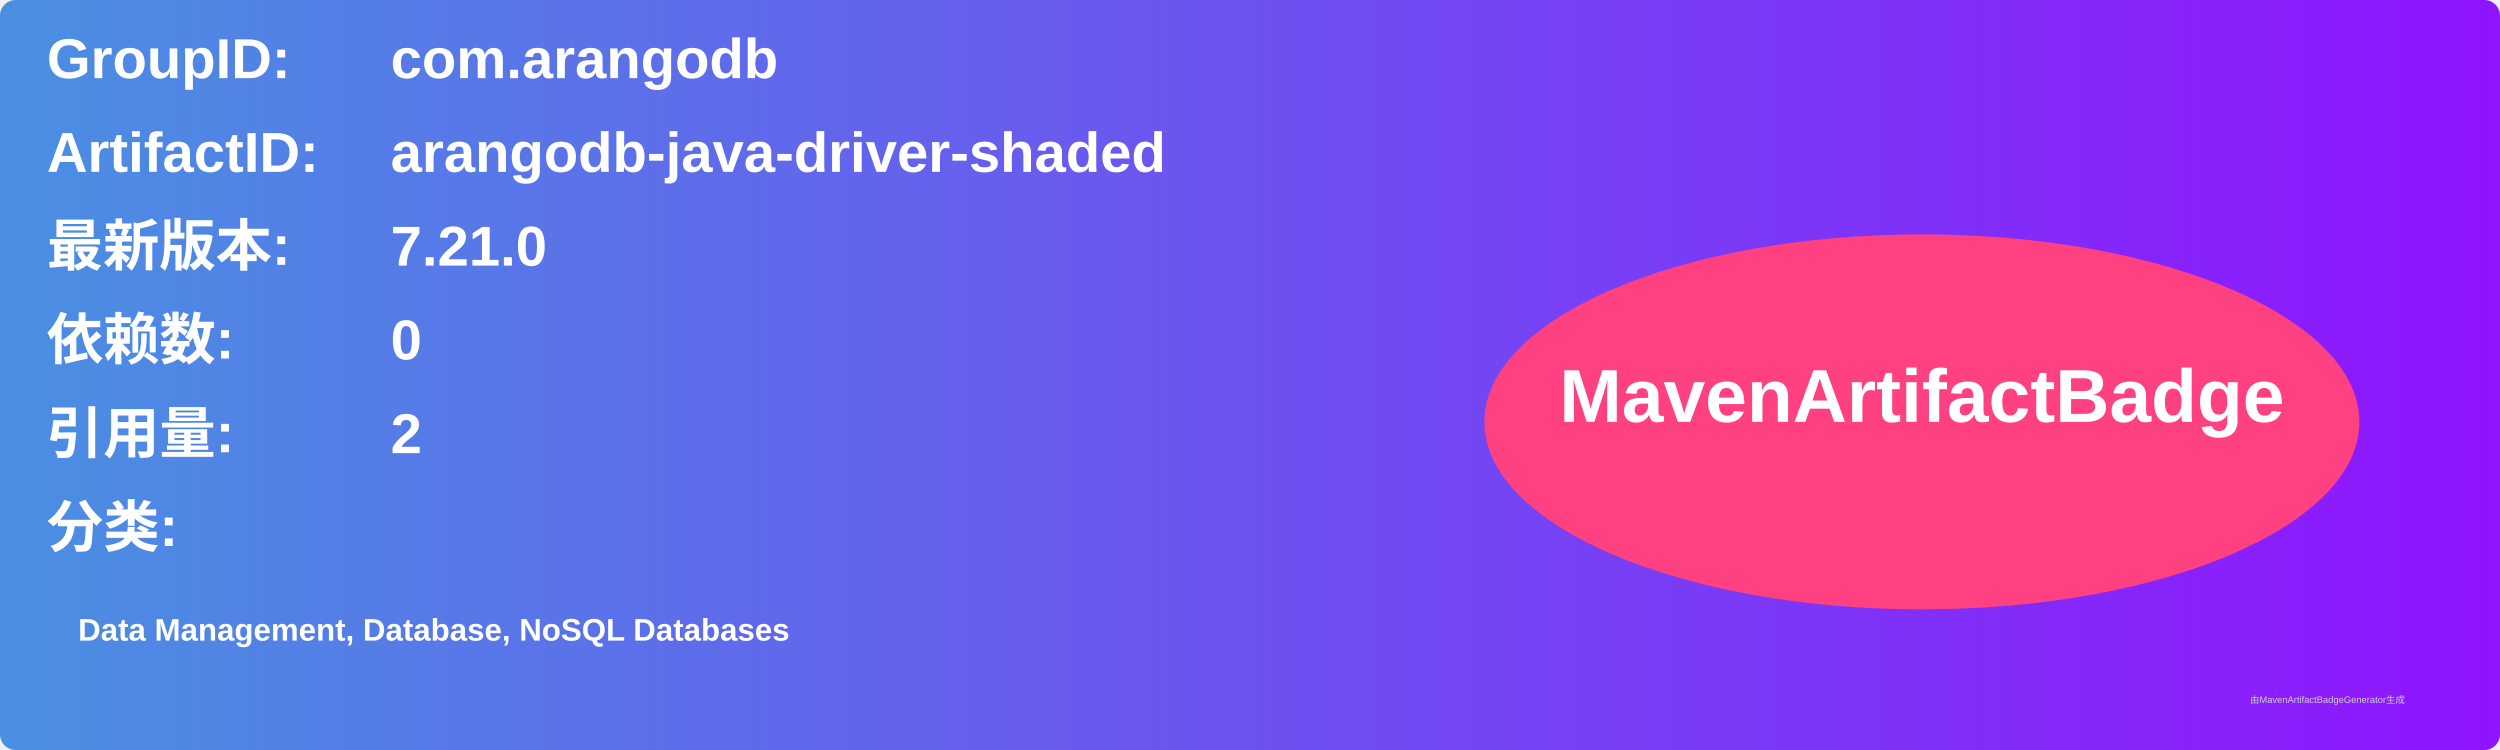
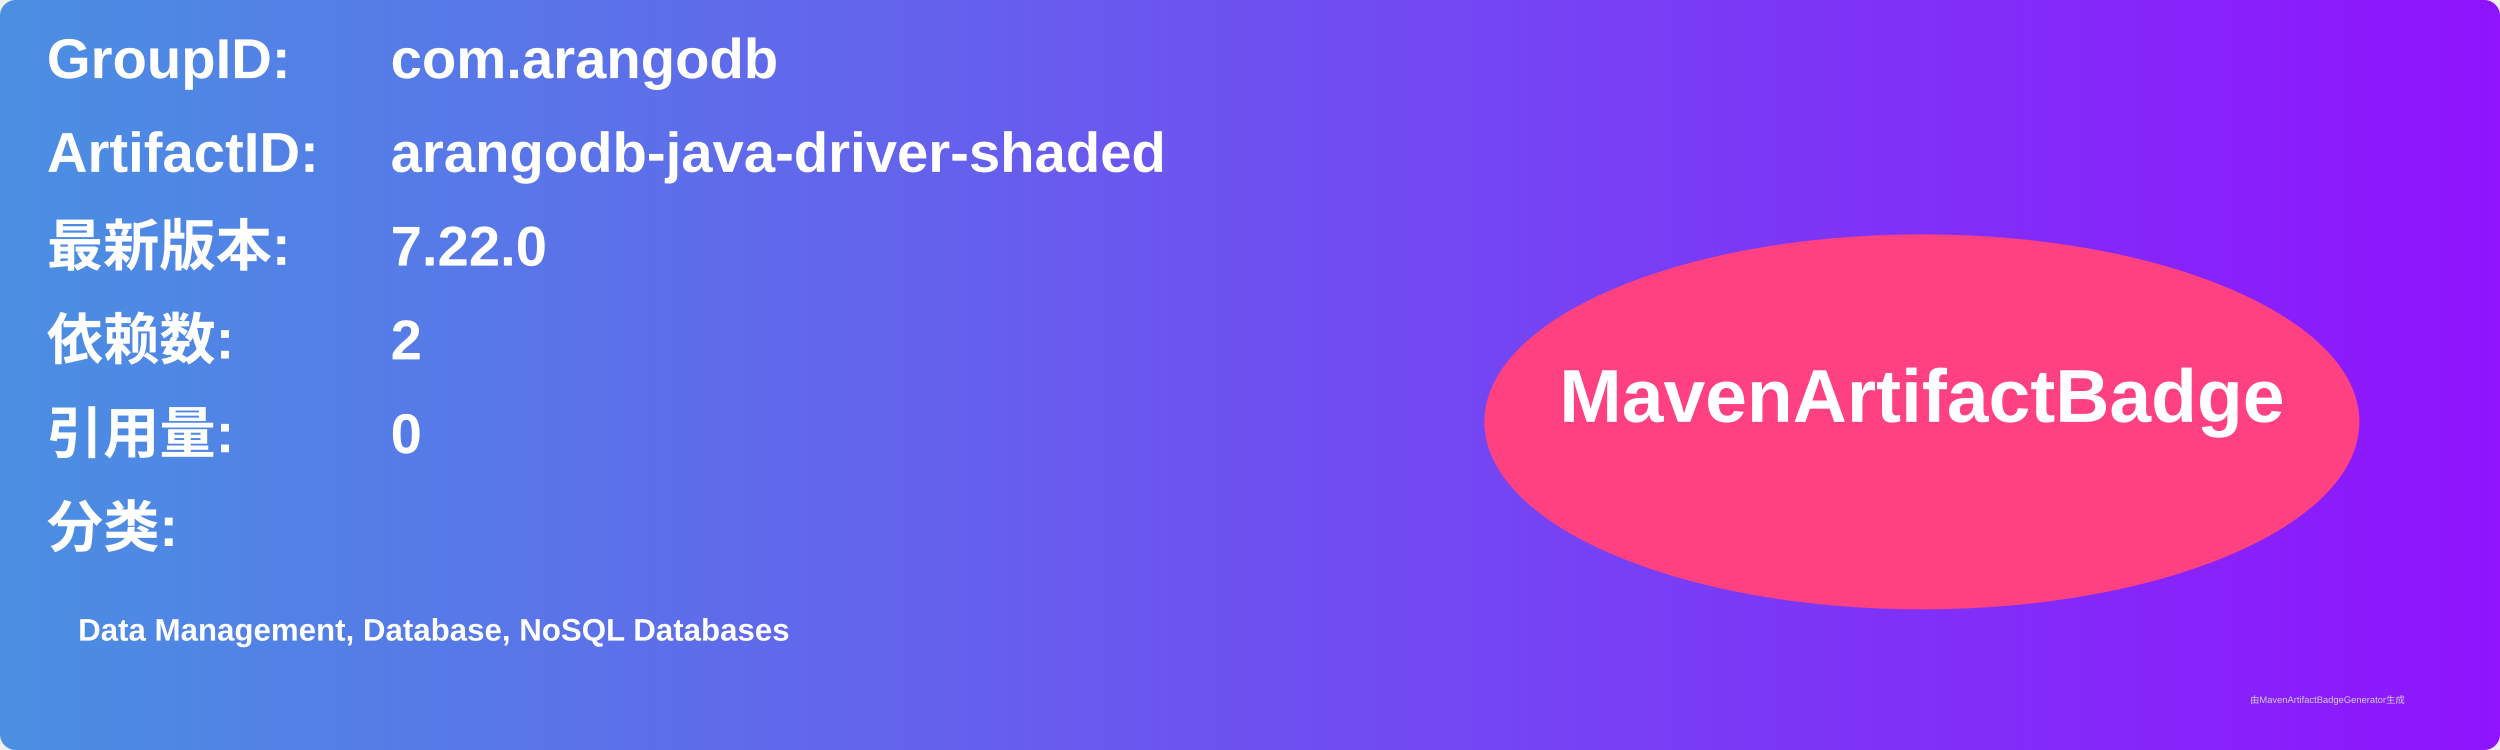
<svg xmlns="http://www.w3.org/2000/svg" width="800" height="240" viewBox="0 0 800 240">
  <linearGradient id="grad" x1="0%" y1="0%" x2="100%" y2="0%">
    <stop offset="0%" stop-color="#4a90e2" />
    <stop offset="100%" stop-color="#9013fe" />
  </linearGradient>
  <rect width="100%" height="100%" rx="5" ry="5" fill="url(#grad)" />
  <g transform="translate(15, 15)">
    <text x="0" y="10" font-family="Arial" font-size="18" fill="white" font-weight="bold" width="260">GroupID:</text>
    <text x="110" y="10" font-family="Arial" font-size="18" fill="white" font-weight="bold" width="460">com.arangodb</text>
    <text x="0" y="40" font-family="Arial" font-size="18" fill="white" font-weight="bold" width="260">ArtifactID:</text>
    <text x="110" y="40" font-family="Arial" font-size="18" fill="white" font-weight="bold" width="460">arangodb-java-driver-shaded</text>
    <text x="0" y="70" font-family="Arial" font-size="18" fill="white" font-weight="bold">最新版本:</text>
    <text x="110" y="70" font-family="Arial" font-size="18" fill="white" font-weight="bold">
-       <tspan font-weight="bold">7.21.0</tspan>
+       <tspan font-weight="bold">7.22.0</tspan>
    </text>
    <text x="0" y="100" font-family="Arial" font-size="18" fill="white" font-weight="bold">依赖数: </text>
    <text x="110" y="100" font-family="Arial" font-size="18" fill="white">
-       <tspan font-weight="bold">0</tspan>
+       <tspan font-weight="bold">2</tspan>
    </text>
    <text x="0" y="130" font-family="Arial" font-size="18" fill="white" font-weight="bold">引用量: </text>
    <text x="110" y="130" font-family="Arial" font-size="18" fill="white">
-       <tspan font-weight="bold">2</tspan>
+       <tspan font-weight="bold">0</tspan>
    </text>
    <text x="0" y="160" font-family="Arial" font-size="18" fill="white" font-weight="bold">分类:</text>
    <text x="10" y="190" font-family="Arial" font-size="10" fill="white">
      <tspan font-weight="bold">Data Management, Database, NoSQL Databases</tspan>
    </text>
    <ellipse cx="600" cy="120" rx="140" ry="60" fill="#ff4081" />
    <text x="600" y="120" text-anchor="middle" font-family="Arial" font-size="24" fill="white" font-weight="bold">MavenArtifactBadge</text>
  </g>
  <text x="720" y="225" font-family="Arial" font-size="3" fill="#d0d0d0">由MavenArtifactBadgeGenerator生成</text>
</svg>
